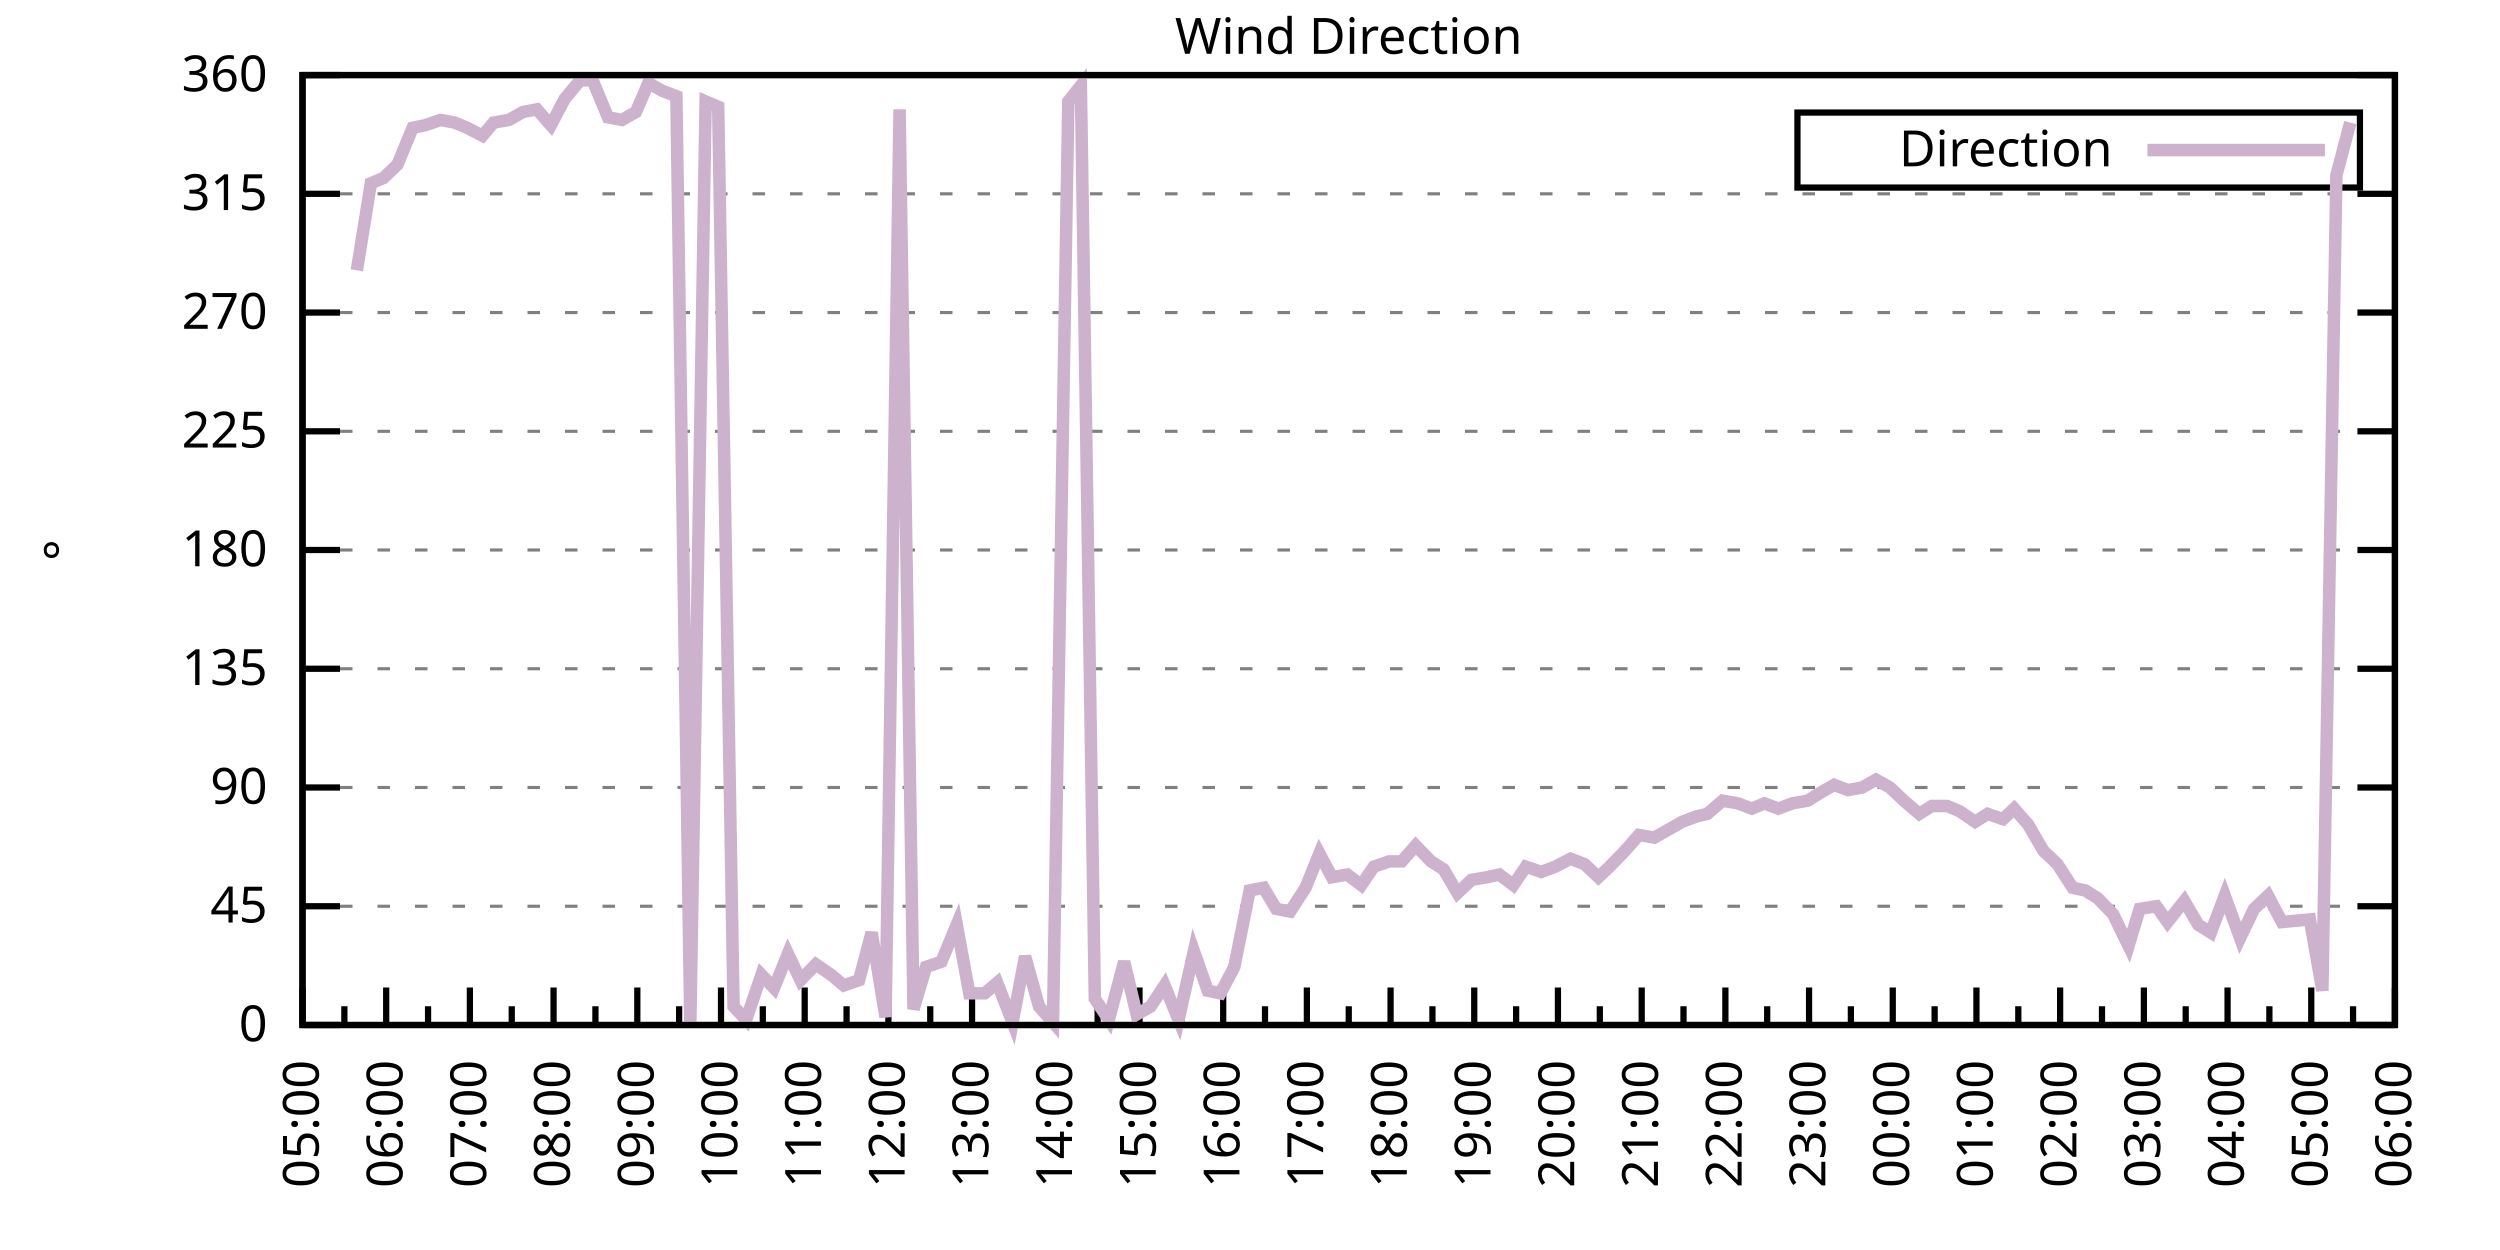
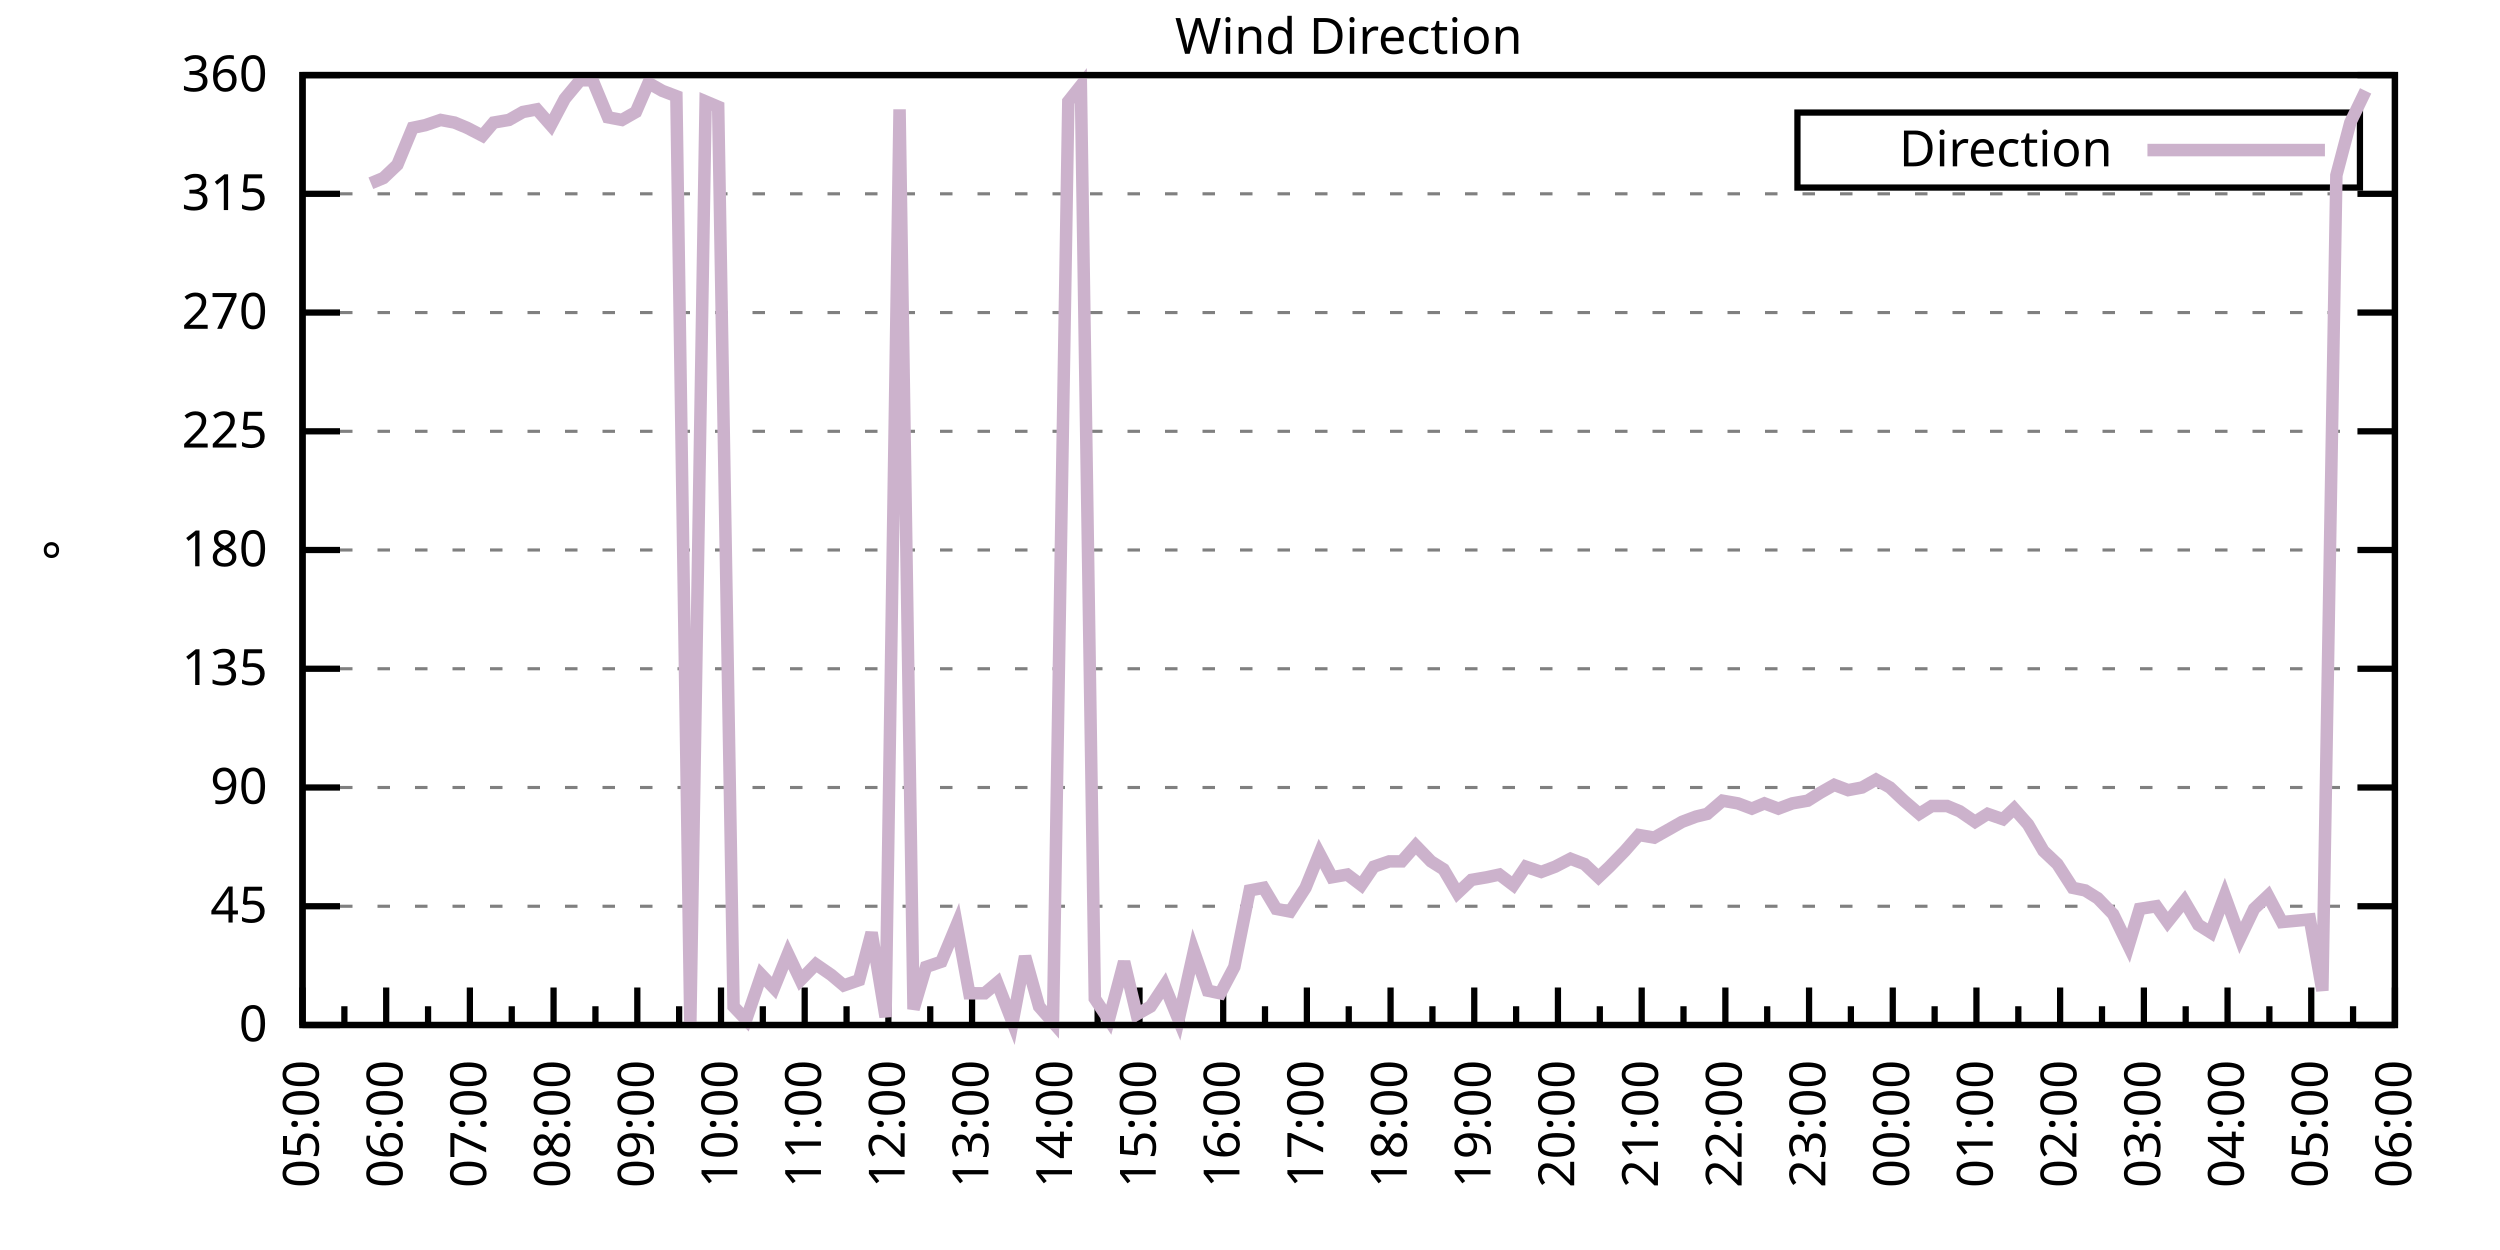
<svg xmlns="http://www.w3.org/2000/svg" xmlns:xlink="http://www.w3.org/1999/xlink" width="400" height="200" viewBox="0 0 400 200">
  <g id="gnuplot_canvas">
    <rect x="0" y="0" width="400" height="200" fill="none" />
    <defs>
      <circle id="gpDot" r="0.5" stroke-width="0.5" stroke="currentColor" />
      <path id="gpPt0" stroke-width="0.333" stroke="currentColor" d="M-1,0 h2 M0,-1 v2" />
      <path id="gpPt1" stroke-width="0.333" stroke="currentColor" d="M-1,-1 L1,1 M1,-1 L-1,1" />
      <path id="gpPt2" stroke-width="0.333" stroke="currentColor" d="M-1,0 L1,0 M0,-1 L0,1 M-1,-1 L1,1 M-1,1 L1,-1" />
      <rect id="gpPt3" stroke-width="0.333" stroke="currentColor" x="-1" y="-1" width="2" height="2" />
      <rect id="gpPt4" stroke-width="0.333" stroke="currentColor" fill="currentColor" x="-1" y="-1" width="2" height="2" />
      <circle id="gpPt5" stroke-width="0.333" stroke="currentColor" cx="0" cy="0" r="1" />
      <use xlink:href="#gpPt5" id="gpPt6" fill="currentColor" stroke="none" />
      <path id="gpPt7" stroke-width="0.333" stroke="currentColor" d="M0,-1.33 L-1.33,0.67 L1.33,0.67 z" />
      <use xlink:href="#gpPt7" id="gpPt8" fill="currentColor" stroke="none" />
      <use xlink:href="#gpPt7" id="gpPt9" stroke="currentColor" transform="rotate(180)" />
      <use xlink:href="#gpPt9" id="gpPt10" fill="currentColor" stroke="none" />
      <use xlink:href="#gpPt3" id="gpPt11" stroke="currentColor" transform="rotate(45)" />
      <use xlink:href="#gpPt11" id="gpPt12" fill="currentColor" stroke="none" />
      <path id="gpPt13" stroke-width="0.333" stroke="currentColor" d="M0,1.330 L1.265,0.411 L0.782,-1.067 L-0.782,-1.076 L-1.265,0.411 z" />
      <use xlink:href="#gpPt13" id="gpPt14" fill="currentColor" stroke="none" />
      <filter id="textbox" filterUnits="objectBoundingBox" x="0" y="0" height="1" width="1">
        <feFlood flood-color="white" flood-opacity="1" result="bgnd" />
        <feComposite in="SourceGraphic" in2="bgnd" operator="atop" />
      </filter>
      <filter id="greybox" filterUnits="objectBoundingBox" x="0" y="0" height="1" width="1">
        <feFlood flood-color="lightgrey" flood-opacity="1" result="grey" />
        <feComposite in="SourceGraphic" in2="grey" operator="atop" />
      </filter>
    </defs>
    <g fill="none" color="white" stroke="currentColor" stroke-width="1.00" stroke-linecap="butt" stroke-linejoin="miter">
</g>
    <g fill="none" color="black" stroke="currentColor" stroke-width="1.00" stroke-linecap="butt" stroke-linejoin="miter">
      <g stroke="none" shape-rendering="crispEdges">
        <polygon fill="rgb(255, 255, 255)" points="48.40,164.00 383.18,164.00 383.18,12.02 48.40,12.02 " />
      </g>
    </g>
    <g fill="none" color="black" stroke="currentColor" stroke-width="1.00" stroke-linecap="butt" stroke-linejoin="miter">
</g>
    <g fill="none" color="black" stroke="black" stroke-width="0.50" stroke-linecap="butt" stroke-linejoin="miter">
</g>
    <g fill="none" color="gray" stroke="currentColor" stroke-width="0.50" stroke-linecap="butt" stroke-linejoin="miter">
      <path stroke="gray" stroke-dasharray="2,4" class="gridline" d="M48.40,164.00 L383.19,164.00  " />
    </g>
    <g fill="none" color="gray" stroke="gray" stroke-width="1.00" stroke-linecap="butt" stroke-linejoin="miter">
</g>
    <g fill="none" color="black" stroke="currentColor" stroke-width="1.00" stroke-linecap="butt" stroke-linejoin="miter">
      <path stroke="black" d="M48.40,164.00 L54.40,164.00 M383.19,164.00 L377.19,164.00  " />
      <g transform="translate(42.80,166.60)" stroke="none" fill="black" font-family="Sans" font-size="8.00" text-anchor="end">
        <text>
          <tspan font-family="Sans"> 0</tspan>
        </text>
      </g>
    </g>
    <g fill="none" color="black" stroke="currentColor" stroke-width="1.00" stroke-linecap="butt" stroke-linejoin="miter">
</g>
    <g fill="none" color="black" stroke="black" stroke-width="0.50" stroke-linecap="butt" stroke-linejoin="miter">
</g>
    <g fill="none" color="gray" stroke="currentColor" stroke-width="0.50" stroke-linecap="butt" stroke-linejoin="miter">
      <path stroke="gray" stroke-dasharray="2,4" class="gridline" d="M48.40,145.00 L383.19,145.00  " />
    </g>
    <g fill="none" color="gray" stroke="gray" stroke-width="1.00" stroke-linecap="butt" stroke-linejoin="miter">
</g>
    <g fill="none" color="black" stroke="currentColor" stroke-width="1.00" stroke-linecap="butt" stroke-linejoin="miter">
      <path stroke="black" d="M48.40,145.00 L54.40,145.00 M383.19,145.00 L377.19,145.00  " />
      <g transform="translate(42.80,147.60)" stroke="none" fill="black" font-family="Sans" font-size="8.00" text-anchor="end">
        <text>
          <tspan font-family="Sans"> 45</tspan>
        </text>
      </g>
    </g>
    <g fill="none" color="black" stroke="currentColor" stroke-width="1.00" stroke-linecap="butt" stroke-linejoin="miter">
</g>
    <g fill="none" color="black" stroke="black" stroke-width="0.50" stroke-linecap="butt" stroke-linejoin="miter">
</g>
    <g fill="none" color="gray" stroke="currentColor" stroke-width="0.50" stroke-linecap="butt" stroke-linejoin="miter">
      <path stroke="gray" stroke-dasharray="2,4" class="gridline" d="M48.40,126.00 L383.19,126.00  " />
    </g>
    <g fill="none" color="gray" stroke="gray" stroke-width="1.00" stroke-linecap="butt" stroke-linejoin="miter">
</g>
    <g fill="none" color="black" stroke="currentColor" stroke-width="1.00" stroke-linecap="butt" stroke-linejoin="miter">
      <path stroke="black" d="M48.40,126.00 L54.40,126.00 M383.19,126.00 L377.19,126.00  " />
      <g transform="translate(42.80,128.60)" stroke="none" fill="black" font-family="Sans" font-size="8.00" text-anchor="end">
        <text>
          <tspan font-family="Sans"> 90</tspan>
        </text>
      </g>
    </g>
    <g fill="none" color="black" stroke="currentColor" stroke-width="1.00" stroke-linecap="butt" stroke-linejoin="miter">
</g>
    <g fill="none" color="black" stroke="black" stroke-width="0.50" stroke-linecap="butt" stroke-linejoin="miter">
</g>
    <g fill="none" color="gray" stroke="currentColor" stroke-width="0.50" stroke-linecap="butt" stroke-linejoin="miter">
      <path stroke="gray" stroke-dasharray="2,4" class="gridline" d="M48.40,107.00 L383.19,107.00  " />
    </g>
    <g fill="none" color="gray" stroke="gray" stroke-width="1.00" stroke-linecap="butt" stroke-linejoin="miter">
</g>
    <g fill="none" color="black" stroke="currentColor" stroke-width="1.00" stroke-linecap="butt" stroke-linejoin="miter">
      <path stroke="black" d="M48.40,107.00 L54.40,107.00 M383.19,107.00 L377.19,107.00  " />
      <g transform="translate(42.80,109.60)" stroke="none" fill="black" font-family="Sans" font-size="8.00" text-anchor="end">
        <text>
          <tspan font-family="Sans"> 135</tspan>
        </text>
      </g>
    </g>
    <g fill="none" color="black" stroke="currentColor" stroke-width="1.00" stroke-linecap="butt" stroke-linejoin="miter">
</g>
    <g fill="none" color="black" stroke="black" stroke-width="0.50" stroke-linecap="butt" stroke-linejoin="miter">
</g>
    <g fill="none" color="gray" stroke="currentColor" stroke-width="0.50" stroke-linecap="butt" stroke-linejoin="miter">
      <path stroke="gray" stroke-dasharray="2,4" class="gridline" d="M48.40,88.00 L383.19,88.00  " />
    </g>
    <g fill="none" color="gray" stroke="gray" stroke-width="1.00" stroke-linecap="butt" stroke-linejoin="miter">
</g>
    <g fill="none" color="black" stroke="currentColor" stroke-width="1.00" stroke-linecap="butt" stroke-linejoin="miter">
      <path stroke="black" d="M48.40,88.00 L54.40,88.00 M383.19,88.00 L377.19,88.00  " />
      <g transform="translate(42.80,90.60)" stroke="none" fill="black" font-family="Sans" font-size="8.00" text-anchor="end">
        <text>
          <tspan font-family="Sans"> 180</tspan>
        </text>
      </g>
    </g>
    <g fill="none" color="black" stroke="currentColor" stroke-width="1.00" stroke-linecap="butt" stroke-linejoin="miter">
</g>
    <g fill="none" color="black" stroke="black" stroke-width="0.50" stroke-linecap="butt" stroke-linejoin="miter">
</g>
    <g fill="none" color="gray" stroke="currentColor" stroke-width="0.50" stroke-linecap="butt" stroke-linejoin="miter">
      <path stroke="gray" stroke-dasharray="2,4" class="gridline" d="M48.40,69.01 L383.19,69.01  " />
    </g>
    <g fill="none" color="gray" stroke="gray" stroke-width="1.00" stroke-linecap="butt" stroke-linejoin="miter">
</g>
    <g fill="none" color="black" stroke="currentColor" stroke-width="1.00" stroke-linecap="butt" stroke-linejoin="miter">
      <path stroke="black" d="M48.40,69.01 L54.40,69.01 M383.19,69.01 L377.19,69.01  " />
      <g transform="translate(42.80,71.61)" stroke="none" fill="black" font-family="Sans" font-size="8.00" text-anchor="end">
        <text>
          <tspan font-family="Sans"> 225</tspan>
        </text>
      </g>
    </g>
    <g fill="none" color="black" stroke="currentColor" stroke-width="1.00" stroke-linecap="butt" stroke-linejoin="miter">
</g>
    <g fill="none" color="black" stroke="black" stroke-width="0.50" stroke-linecap="butt" stroke-linejoin="miter">
</g>
    <g fill="none" color="gray" stroke="currentColor" stroke-width="0.50" stroke-linecap="butt" stroke-linejoin="miter">
      <path stroke="gray" stroke-dasharray="2,4" class="gridline" d="M48.40,50.01 L383.19,50.01  " />
    </g>
    <g fill="none" color="gray" stroke="gray" stroke-width="1.00" stroke-linecap="butt" stroke-linejoin="miter">
</g>
    <g fill="none" color="black" stroke="currentColor" stroke-width="1.00" stroke-linecap="butt" stroke-linejoin="miter">
      <path stroke="black" d="M48.40,50.01 L54.40,50.01 M383.19,50.01 L377.19,50.01  " />
      <g transform="translate(42.80,52.61)" stroke="none" fill="black" font-family="Sans" font-size="8.00" text-anchor="end">
        <text>
          <tspan font-family="Sans"> 270</tspan>
        </text>
      </g>
    </g>
    <g fill="none" color="black" stroke="currentColor" stroke-width="1.00" stroke-linecap="butt" stroke-linejoin="miter">
</g>
    <g fill="none" color="black" stroke="black" stroke-width="0.50" stroke-linecap="butt" stroke-linejoin="miter">
</g>
    <g fill="none" color="gray" stroke="currentColor" stroke-width="0.50" stroke-linecap="butt" stroke-linejoin="miter">
      <path stroke="gray" stroke-dasharray="2,4" class="gridline" d="M48.40,31.01 L383.19,31.01  " />
    </g>
    <g fill="none" color="gray" stroke="gray" stroke-width="1.00" stroke-linecap="butt" stroke-linejoin="miter">
</g>
    <g fill="none" color="black" stroke="currentColor" stroke-width="1.00" stroke-linecap="butt" stroke-linejoin="miter">
      <path stroke="black" d="M48.40,31.01 L54.40,31.01 M383.19,31.01 L377.19,31.01  " />
      <g transform="translate(42.80,33.61)" stroke="none" fill="black" font-family="Sans" font-size="8.00" text-anchor="end">
        <text>
          <tspan font-family="Sans"> 315</tspan>
        </text>
      </g>
    </g>
    <g fill="none" color="black" stroke="currentColor" stroke-width="1.00" stroke-linecap="butt" stroke-linejoin="miter">
</g>
    <g fill="none" color="black" stroke="black" stroke-width="0.50" stroke-linecap="butt" stroke-linejoin="miter">
</g>
    <g fill="none" color="gray" stroke="currentColor" stroke-width="0.50" stroke-linecap="butt" stroke-linejoin="miter">
      <path stroke="gray" stroke-dasharray="2,4" class="gridline" d="M48.40,12.01 L383.19,12.01  " />
    </g>
    <g fill="none" color="gray" stroke="gray" stroke-width="1.00" stroke-linecap="butt" stroke-linejoin="miter">
</g>
    <g fill="none" color="black" stroke="currentColor" stroke-width="1.00" stroke-linecap="butt" stroke-linejoin="miter">
      <path stroke="black" d="M48.40,12.01 L54.40,12.01 M383.19,12.01 L377.19,12.01  " />
      <g transform="translate(42.80,14.61)" stroke="none" fill="black" font-family="Sans" font-size="8.00" text-anchor="end">
        <text>
          <tspan font-family="Sans"> 360</tspan>
        </text>
      </g>
    </g>
    <g fill="none" color="black" stroke="currentColor" stroke-width="1.00" stroke-linecap="butt" stroke-linejoin="miter">
      <path stroke="black" d="M48.40,164.00 L48.40,158.00  " />
      <g transform="translate(51.00,169.60) rotate(270)" stroke="none" fill="black" font-family="Sans" font-size="8.00" text-anchor="end">
        <text>
          <tspan font-family="Sans">05:00</tspan>
        </text>
      </g>
    </g>
    <g fill="none" color="black" stroke="currentColor" stroke-width="1.00" stroke-linecap="butt" stroke-linejoin="miter">
      <path stroke="black" d="M55.10,164.00 L55.10,161.00 M61.79,164.00 L61.79,158.00  " />
      <g transform="translate(64.39,169.60) rotate(270)" stroke="none" fill="black" font-family="Sans" font-size="8.00" text-anchor="end">
        <text>
          <tspan font-family="Sans">06:00</tspan>
        </text>
      </g>
    </g>
    <g fill="none" color="black" stroke="currentColor" stroke-width="1.00" stroke-linecap="butt" stroke-linejoin="miter">
      <path stroke="black" d="M68.49,164.00 L68.49,161.00 M75.18,164.00 L75.18,158.00  " />
      <g transform="translate(77.78,169.60) rotate(270)" stroke="none" fill="black" font-family="Sans" font-size="8.00" text-anchor="end">
        <text>
          <tspan font-family="Sans">07:00</tspan>
        </text>
      </g>
    </g>
    <g fill="none" color="black" stroke="currentColor" stroke-width="1.00" stroke-linecap="butt" stroke-linejoin="miter">
      <path stroke="black" d="M81.88,164.00 L81.88,161.00 M88.57,164.00 L88.57,158.00  " />
      <g transform="translate(91.17,169.60) rotate(270)" stroke="none" fill="black" font-family="Sans" font-size="8.00" text-anchor="end">
        <text>
          <tspan font-family="Sans">08:00</tspan>
        </text>
      </g>
    </g>
    <g fill="none" color="black" stroke="currentColor" stroke-width="1.00" stroke-linecap="butt" stroke-linejoin="miter">
      <path stroke="black" d="M95.27,164.00 L95.27,161.00 M101.97,164.00 L101.97,158.00  " />
      <g transform="translate(104.57,169.60) rotate(270)" stroke="none" fill="black" font-family="Sans" font-size="8.00" text-anchor="end">
        <text>
          <tspan font-family="Sans">09:00</tspan>
        </text>
      </g>
    </g>
    <g fill="none" color="black" stroke="currentColor" stroke-width="1.00" stroke-linecap="butt" stroke-linejoin="miter">
      <path stroke="black" d="M108.66,164.00 L108.66,161.00 M115.36,164.00 L115.36,158.00  " />
      <g transform="translate(117.96,169.60) rotate(270)" stroke="none" fill="black" font-family="Sans" font-size="8.00" text-anchor="end">
        <text>
          <tspan font-family="Sans">10:00</tspan>
        </text>
      </g>
    </g>
    <g fill="none" color="black" stroke="currentColor" stroke-width="1.00" stroke-linecap="butt" stroke-linejoin="miter">
      <path stroke="black" d="M122.05,164.00 L122.05,161.00 M128.75,164.00 L128.75,158.00  " />
      <g transform="translate(131.35,169.60) rotate(270)" stroke="none" fill="black" font-family="Sans" font-size="8.00" text-anchor="end">
        <text>
          <tspan font-family="Sans">11:00</tspan>
        </text>
      </g>
    </g>
    <g fill="none" color="black" stroke="currentColor" stroke-width="1.00" stroke-linecap="butt" stroke-linejoin="miter">
      <path stroke="black" d="M135.45,164.00 L135.45,161.00 M142.14,164.00 L142.14,158.00  " />
      <g transform="translate(144.74,169.60) rotate(270)" stroke="none" fill="black" font-family="Sans" font-size="8.00" text-anchor="end">
        <text>
          <tspan font-family="Sans">12:00</tspan>
        </text>
      </g>
    </g>
    <g fill="none" color="black" stroke="currentColor" stroke-width="1.00" stroke-linecap="butt" stroke-linejoin="miter">
      <path stroke="black" d="M148.84,164.00 L148.84,161.00 M155.53,164.00 L155.53,158.00  " />
      <g transform="translate(158.13,169.60) rotate(270)" stroke="none" fill="black" font-family="Sans" font-size="8.00" text-anchor="end">
        <text>
          <tspan font-family="Sans">13:00</tspan>
        </text>
      </g>
    </g>
    <g fill="none" color="black" stroke="currentColor" stroke-width="1.00" stroke-linecap="butt" stroke-linejoin="miter">
      <path stroke="black" d="M162.23,164.00 L162.23,161.00 M168.92,164.00 L168.92,158.00  " />
      <g transform="translate(171.52,169.60) rotate(270)" stroke="none" fill="black" font-family="Sans" font-size="8.00" text-anchor="end">
        <text>
          <tspan font-family="Sans">14:00</tspan>
        </text>
      </g>
    </g>
    <g fill="none" color="black" stroke="currentColor" stroke-width="1.00" stroke-linecap="butt" stroke-linejoin="miter">
      <path stroke="black" d="M175.62,164.00 L175.62,161.00 M182.32,164.00 L182.32,158.00  " />
      <g transform="translate(184.92,169.60) rotate(270)" stroke="none" fill="black" font-family="Sans" font-size="8.00" text-anchor="end">
        <text>
          <tspan font-family="Sans">15:00</tspan>
        </text>
      </g>
    </g>
    <g fill="none" color="black" stroke="currentColor" stroke-width="1.00" stroke-linecap="butt" stroke-linejoin="miter">
      <path stroke="black" d="M189.01,164.00 L189.01,161.00 M195.71,164.00 L195.71,158.00  " />
      <g transform="translate(198.31,169.60) rotate(270)" stroke="none" fill="black" font-family="Sans" font-size="8.00" text-anchor="end">
        <text>
          <tspan font-family="Sans">16:00</tspan>
        </text>
      </g>
    </g>
    <g fill="none" color="black" stroke="currentColor" stroke-width="1.00" stroke-linecap="butt" stroke-linejoin="miter">
      <path stroke="black" d="M202.40,164.00 L202.40,161.00 M209.10,164.00 L209.10,158.00  " />
      <g transform="translate(211.70,169.60) rotate(270)" stroke="none" fill="black" font-family="Sans" font-size="8.00" text-anchor="end">
        <text>
          <tspan font-family="Sans">17:00</tspan>
        </text>
      </g>
    </g>
    <g fill="none" color="black" stroke="currentColor" stroke-width="1.00" stroke-linecap="butt" stroke-linejoin="miter">
      <path stroke="black" d="M215.80,164.00 L215.80,161.00 M222.49,164.00 L222.49,158.00  " />
      <g transform="translate(225.09,169.60) rotate(270)" stroke="none" fill="black" font-family="Sans" font-size="8.00" text-anchor="end">
        <text>
          <tspan font-family="Sans">18:00</tspan>
        </text>
      </g>
    </g>
    <g fill="none" color="black" stroke="currentColor" stroke-width="1.00" stroke-linecap="butt" stroke-linejoin="miter">
      <path stroke="black" d="M229.19,164.00 L229.19,161.00 M235.88,164.00 L235.88,158.00  " />
      <g transform="translate(238.48,169.60) rotate(270)" stroke="none" fill="black" font-family="Sans" font-size="8.00" text-anchor="end">
        <text>
          <tspan font-family="Sans">19:00</tspan>
        </text>
      </g>
    </g>
    <g fill="none" color="black" stroke="currentColor" stroke-width="1.00" stroke-linecap="butt" stroke-linejoin="miter">
      <path stroke="black" d="M242.58,164.00 L242.58,161.00 M249.27,164.00 L249.27,158.00  " />
      <g transform="translate(251.87,169.60) rotate(270)" stroke="none" fill="black" font-family="Sans" font-size="8.00" text-anchor="end">
        <text>
          <tspan font-family="Sans">20:00</tspan>
        </text>
      </g>
    </g>
    <g fill="none" color="black" stroke="currentColor" stroke-width="1.00" stroke-linecap="butt" stroke-linejoin="miter">
      <path stroke="black" d="M255.97,164.00 L255.97,161.00 M262.67,164.00 L262.67,158.00  " />
      <g transform="translate(265.27,169.60) rotate(270)" stroke="none" fill="black" font-family="Sans" font-size="8.00" text-anchor="end">
        <text>
          <tspan font-family="Sans">21:00</tspan>
        </text>
      </g>
    </g>
    <g fill="none" color="black" stroke="currentColor" stroke-width="1.00" stroke-linecap="butt" stroke-linejoin="miter">
      <path stroke="black" d="M269.36,164.00 L269.36,161.00 M276.06,164.00 L276.06,158.00  " />
      <g transform="translate(278.66,169.60) rotate(270)" stroke="none" fill="black" font-family="Sans" font-size="8.00" text-anchor="end">
        <text>
          <tspan font-family="Sans">22:00</tspan>
        </text>
      </g>
    </g>
    <g fill="none" color="black" stroke="currentColor" stroke-width="1.00" stroke-linecap="butt" stroke-linejoin="miter">
      <path stroke="black" d="M282.75,164.00 L282.75,161.00 M289.45,164.00 L289.45,158.00  " />
      <g transform="translate(292.05,169.60) rotate(270)" stroke="none" fill="black" font-family="Sans" font-size="8.00" text-anchor="end">
        <text>
          <tspan font-family="Sans">23:00</tspan>
        </text>
      </g>
    </g>
    <g fill="none" color="black" stroke="currentColor" stroke-width="1.00" stroke-linecap="butt" stroke-linejoin="miter">
      <path stroke="black" d="M296.14,164.00 L296.14,161.00 M302.84,164.00 L302.84,158.00  " />
      <g transform="translate(305.44,169.60) rotate(270)" stroke="none" fill="black" font-family="Sans" font-size="8.00" text-anchor="end">
        <text>
          <tspan font-family="Sans">00:00</tspan>
        </text>
      </g>
    </g>
    <g fill="none" color="black" stroke="currentColor" stroke-width="1.00" stroke-linecap="butt" stroke-linejoin="miter">
      <path stroke="black" d="M309.54,164.00 L309.54,161.00 M316.23,164.00 L316.23,158.00  " />
      <g transform="translate(318.83,169.60) rotate(270)" stroke="none" fill="black" font-family="Sans" font-size="8.00" text-anchor="end">
        <text>
          <tspan font-family="Sans">01:00</tspan>
        </text>
      </g>
    </g>
    <g fill="none" color="black" stroke="currentColor" stroke-width="1.00" stroke-linecap="butt" stroke-linejoin="miter">
      <path stroke="black" d="M322.93,164.00 L322.93,161.00 M329.62,164.00 L329.62,158.00  " />
      <g transform="translate(332.22,169.60) rotate(270)" stroke="none" fill="black" font-family="Sans" font-size="8.00" text-anchor="end">
        <text>
          <tspan font-family="Sans">02:00</tspan>
        </text>
      </g>
    </g>
    <g fill="none" color="black" stroke="currentColor" stroke-width="1.00" stroke-linecap="butt" stroke-linejoin="miter">
      <path stroke="black" d="M336.32,164.00 L336.32,161.00 M343.02,164.00 L343.02,158.00  " />
      <g transform="translate(345.62,169.60) rotate(270)" stroke="none" fill="black" font-family="Sans" font-size="8.00" text-anchor="end">
        <text>
          <tspan font-family="Sans">03:00</tspan>
        </text>
      </g>
    </g>
    <g fill="none" color="black" stroke="currentColor" stroke-width="1.00" stroke-linecap="butt" stroke-linejoin="miter">
      <path stroke="black" d="M349.71,164.00 L349.71,161.00 M356.41,164.00 L356.41,158.00  " />
      <g transform="translate(359.01,169.60) rotate(270)" stroke="none" fill="black" font-family="Sans" font-size="8.00" text-anchor="end">
        <text>
          <tspan font-family="Sans">04:00</tspan>
        </text>
      </g>
    </g>
    <g fill="none" color="black" stroke="currentColor" stroke-width="1.00" stroke-linecap="butt" stroke-linejoin="miter">
      <path stroke="black" d="M363.10,164.00 L363.10,161.00 M369.80,164.00 L369.80,158.00  " />
      <g transform="translate(372.40,169.60) rotate(270)" stroke="none" fill="black" font-family="Sans" font-size="8.00" text-anchor="end">
        <text>
          <tspan font-family="Sans">05:00</tspan>
        </text>
      </g>
    </g>
    <g fill="none" color="black" stroke="currentColor" stroke-width="1.00" stroke-linecap="butt" stroke-linejoin="miter">
      <path stroke="black" d="M376.49,164.00 L376.49,161.00 M383.19,164.00 L383.19,158.00  " />
      <g transform="translate(385.79,169.60) rotate(270)" stroke="none" fill="black" font-family="Sans" font-size="8.00" text-anchor="end">
        <text>
          <tspan font-family="Sans">06:00</tspan>
        </text>
      </g>
    </g>
    <g fill="none" color="black" stroke="currentColor" stroke-width="1.00" stroke-linecap="butt" stroke-linejoin="miter">
</g>
    <g fill="none" color="black" stroke="currentColor" stroke-width="1.00" stroke-linecap="butt" stroke-linejoin="miter">
      <path stroke="black" d="M48.40,12.01 L48.40,164.00 L383.19,164.00 L383.19,12.01 L48.40,12.01 Z  " />
    </g>
    <g fill="none" color="black" stroke="currentColor" stroke-width="1.00" stroke-linecap="butt" stroke-linejoin="miter">
      <g transform="translate(12.80,88.01) rotate(270)" stroke="none" fill="black" font-family="Sans" font-size="8.00" text-anchor="middle">
        <text>
          <tspan font-family="Sans">°</tspan>
        </text>
      </g>
    </g>
    <g fill="none" color="black" stroke="currentColor" stroke-width="1.00" stroke-linecap="butt" stroke-linejoin="miter">
</g>
    <g fill="none" color="black" stroke="currentColor" stroke-width="1.00" stroke-linecap="butt" stroke-linejoin="miter">
      <path stroke="black" d="M287.59,30.01 L287.59,18.01 L377.59,18.01 L377.59,30.01 L287.59,30.01 Z  " />
    </g>
    <g id="Wind_direction_plot_1">
      <g fill="none" color="white" stroke="black" stroke-width="2.00" stroke-linecap="butt" stroke-linejoin="miter">
</g>
      <g fill="none" color="black" stroke="currentColor" stroke-width="2.00" stroke-linecap="butt" stroke-linejoin="miter">
        <g transform="translate(337.99,26.61)" stroke="none" fill="black" font-family="Sans" font-size="8.00" text-anchor="end">
          <text>
            <tspan font-family="Sans">Direction</tspan>
          </text>
        </g>
      </g>
      <g fill="none" color="black" stroke="currentColor" stroke-width="2.00" stroke-linecap="butt" stroke-linejoin="miter">
-         <path stroke="rgb(204, 178, 204)" d="M343.59,24.01 L371.99,24.01 M57.10,43.25 L59.34,29.32 L61.35,28.48 L63.58,26.36 L66.03,20.45 L68.04,20.03   L70.50,19.19 L72.73,19.61 L74.74,20.45 L77.19,21.72 L78.98,19.61 L81.43,19.19 L83.66,17.92 L85.90,17.50   L88.13,20.03 L90.36,15.81 L92.82,12.85 L94.82,12.85 L97.28,18.77 L99.51,19.19 L101.74,17.92 L103.75,13.28   L105.98,14.54 L108.22,15.39 L110.45,164.00 L112.90,16.23 L114.91,17.08 L117.37,161.04 L119.38,163.16 L121.83,155.98   L123.84,158.09 L126.07,152.60 L128.08,156.82 L130.54,154.29 L132.99,155.98 L135.00,157.67 L137.45,156.82 L139.46,149.22   L141.69,162.73 L143.93,17.50 L146.16,161.47 L148.17,154.71 L150.62,153.87 L153.08,147.96 L155.09,158.93 L157.54,158.93   L159.55,157.24 L162.01,163.58 L164.01,153.02 L166.25,161.04 L168.48,163.58 L170.93,16.23 L172.94,13.70 L175.17,159.78   L177.41,163.16 L179.86,153.87 L181.87,162.31 L184.10,161.04 L186.33,157.67 L188.57,163.16 L191.02,152.18 L193.25,158.51   L195.26,158.93 L197.49,154.71 L199.95,142.47 L202.18,142.05 L204.19,145.42 L206.42,145.85 L208.88,142.05 L211.11,136.56   L213.12,140.36 L215.57,139.93 L217.80,141.62 L219.81,138.67 L222.27,137.82 L224.28,137.82 L226.51,135.29 L228.96,137.82   L230.97,139.09 L233.20,142.89 L235.44,140.78 L237.89,140.36 L239.90,139.93 L242.13,141.62 L244.14,138.67 L246.60,139.51   L248.83,138.67 L251.28,137.40 L253.51,138.25 L255.75,140.36 L257.53,138.67 L259.99,136.14 L262.22,133.60 L264.67,134.02   L266.91,132.76 L269.14,131.49 L271.37,130.65 L273.16,130.22 L275.61,128.11 L278.07,128.54 L280.30,129.38 L282.31,128.54   L284.54,129.38 L286.77,128.54 L289.23,128.11 L291.23,126.85 L293.47,125.58 L295.70,126.42 L297.93,126.00 L300.16,124.74   L302.39,126.00 L304.63,128.11 L307.08,130.22 L309.09,128.96 L311.54,128.96 L313.55,129.80 L316.01,131.49 L318.02,130.22   L320.47,131.07 L322.26,129.38 L324.49,131.91 L326.95,136.14 L329.18,138.25 L331.63,142.05 L333.64,142.47 L335.65,143.73   L338.10,146.27 L340.56,151.33 L342.35,145.42 L345.02,145.00 L346.81,147.53 L349.49,144.16 L351.72,147.96 L353.73,149.22   L355.96,143.31 L358.42,150.07 L360.65,145.42 L362.88,143.31 L365.11,147.53 L369.58,147.11 L371.58,158.51 L373.82,28.05   L376.05,19.61  " />
+         <path stroke="rgb(204, 178, 204)" d="M343.59,24.01 L371.99,24.01 M59.34,29.32 L61.35,28.48 L63.58,26.36 L66.03,20.45 L68.04,20.03 L70.50,19.19   L72.73,19.61 L74.74,20.45 L77.19,21.72 L78.98,19.61 L81.43,19.19 L83.66,17.92 L85.90,17.50 L88.13,20.03   L90.36,15.81 L92.82,12.85 L94.82,12.85 L97.28,18.77 L99.51,19.19 L101.74,17.92 L103.75,13.28 L105.98,14.54   L108.22,15.39 L110.45,164.00 L112.90,16.23 L114.91,17.08 L117.37,161.04 L119.38,163.16 L121.83,155.98 L123.84,158.09   L126.07,152.60 L128.08,156.82 L130.54,154.29 L132.99,155.98 L135.00,157.67 L137.45,156.82 L139.46,149.22 L141.69,162.73   L143.93,17.50 L146.16,161.47 L148.17,154.71 L150.62,153.87 L153.08,147.96 L155.09,158.93 L157.54,158.93 L159.55,157.24   L162.01,163.58 L164.01,153.02 L166.25,161.04 L168.48,163.58 L170.93,16.23 L172.94,13.70 L175.17,159.78 L177.41,163.16   L179.86,153.87 L181.87,162.31 L184.10,161.04 L186.33,157.67 L188.57,163.16 L191.02,152.18 L193.25,158.51 L195.26,158.93   L197.49,154.71 L199.95,142.47 L202.18,142.05 L204.19,145.42 L206.42,145.85 L208.88,142.05 L211.11,136.56 L213.12,140.36   L215.57,139.93 L217.80,141.62 L219.81,138.67 L222.27,137.82 L224.28,137.82 L226.51,135.29 L228.96,137.82 L230.97,139.09   L233.20,142.89 L235.44,140.78 L237.89,140.36 L239.90,139.93 L242.13,141.62 L244.14,138.67 L246.60,139.51 L248.83,138.67   L251.28,137.40 L253.51,138.25 L255.75,140.36 L257.53,138.67 L259.99,136.14 L262.22,133.60 L264.67,134.02 L266.91,132.76   L269.14,131.49 L271.37,130.65 L273.16,130.22 L275.61,128.11 L278.07,128.54 L280.30,129.38 L282.31,128.54 L284.54,129.38   L286.77,128.54 L289.23,128.11 L291.23,126.85 L293.47,125.58 L295.70,126.42 L297.93,126.00 L300.16,124.74 L302.39,126.00   L304.63,128.11 L307.08,130.22 L309.09,128.96 L311.54,128.96 L313.55,129.80 L316.01,131.49 L318.02,130.22 L320.47,131.07   L322.26,129.38 L324.49,131.91 L326.95,136.14 L329.18,138.25 L331.63,142.05 L333.64,142.47 L335.65,143.73 L338.10,146.27   L340.56,151.33 L342.35,145.42 L345.02,145.00 L346.81,147.53 L349.49,144.16 L351.72,147.96 L353.73,149.22 L355.96,143.31   L358.42,150.07 L360.65,145.42 L362.88,143.31 L365.11,147.53 L369.58,147.11 L371.58,158.51 L373.82,28.05 L376.05,19.61   L378.50,14.54  " />
      </g>
    </g>
    <g fill="none" color="black" stroke="currentColor" stroke-width="2.00" stroke-linecap="butt" stroke-linejoin="miter">
</g>
    <g fill="none" color="black" stroke="black" stroke-width="1.00" stroke-linecap="butt" stroke-linejoin="miter">
</g>
    <g fill="none" color="black" stroke="currentColor" stroke-width="1.00" stroke-linecap="butt" stroke-linejoin="miter">
      <path stroke="black" d="M48.40,12.01 L48.40,164.00 L383.19,164.00 L383.19,12.01 L48.40,12.01 Z  " />
    </g>
    <g fill="none" color="black" stroke="currentColor" stroke-width="1.00" stroke-linecap="butt" stroke-linejoin="miter">
      <g transform="translate(215.79,8.61)" stroke="none" fill="black" font-family="Sans" font-size="8.00" text-anchor="middle">
        <text>
          <tspan font-family="Sans">Wind Direction</tspan>
        </text>
      </g>
    </g>
    <g fill="none" color="black" stroke="currentColor" stroke-width="1.00" stroke-linecap="butt" stroke-linejoin="miter">
</g>
  </g>
</svg>
